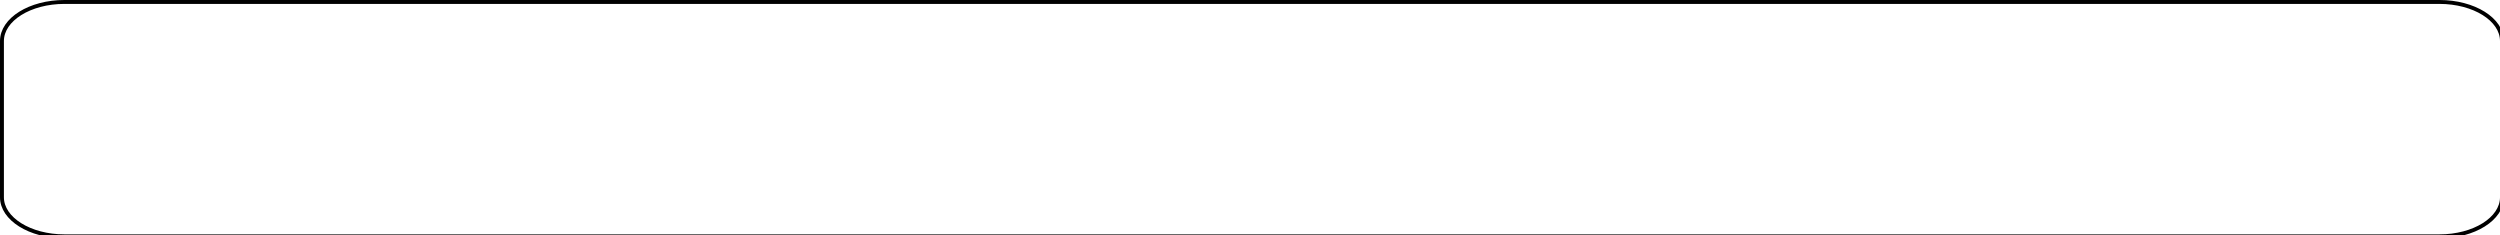
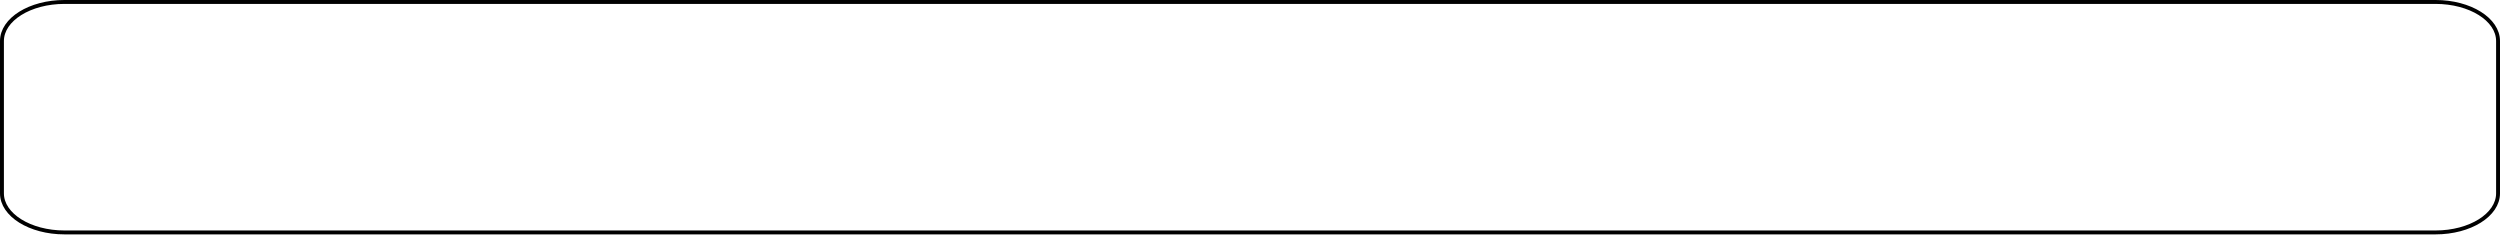
<svg xmlns="http://www.w3.org/2000/svg" class="plot" fill="currentColor" font-family="system-ui, sans-serif" font-size="10" text-anchor="middle" width="640" height="60" viewBox="0 0 640 60">
  <style>
    .plot {
      display: block;
      background: white;
      height: auto;
      height: intrinsic;
      max-width: 100%;
    }

    .plot text,
    .plot tspan {
      white-space: pre;
    }
  </style>
-   <rect aria-label="frame" fill="none" stroke="currentColor" transform="translate(0.5,0.5)" x="0" y="0" width="640" height="60" rx="16" ry="10" />
+   <rect aria-label="frame" fill="none" stroke="currentColor" transform="translate(0.5,0.5)" x="0" y="0" width="639" height="59" rx="16" ry="10" />
</svg>
